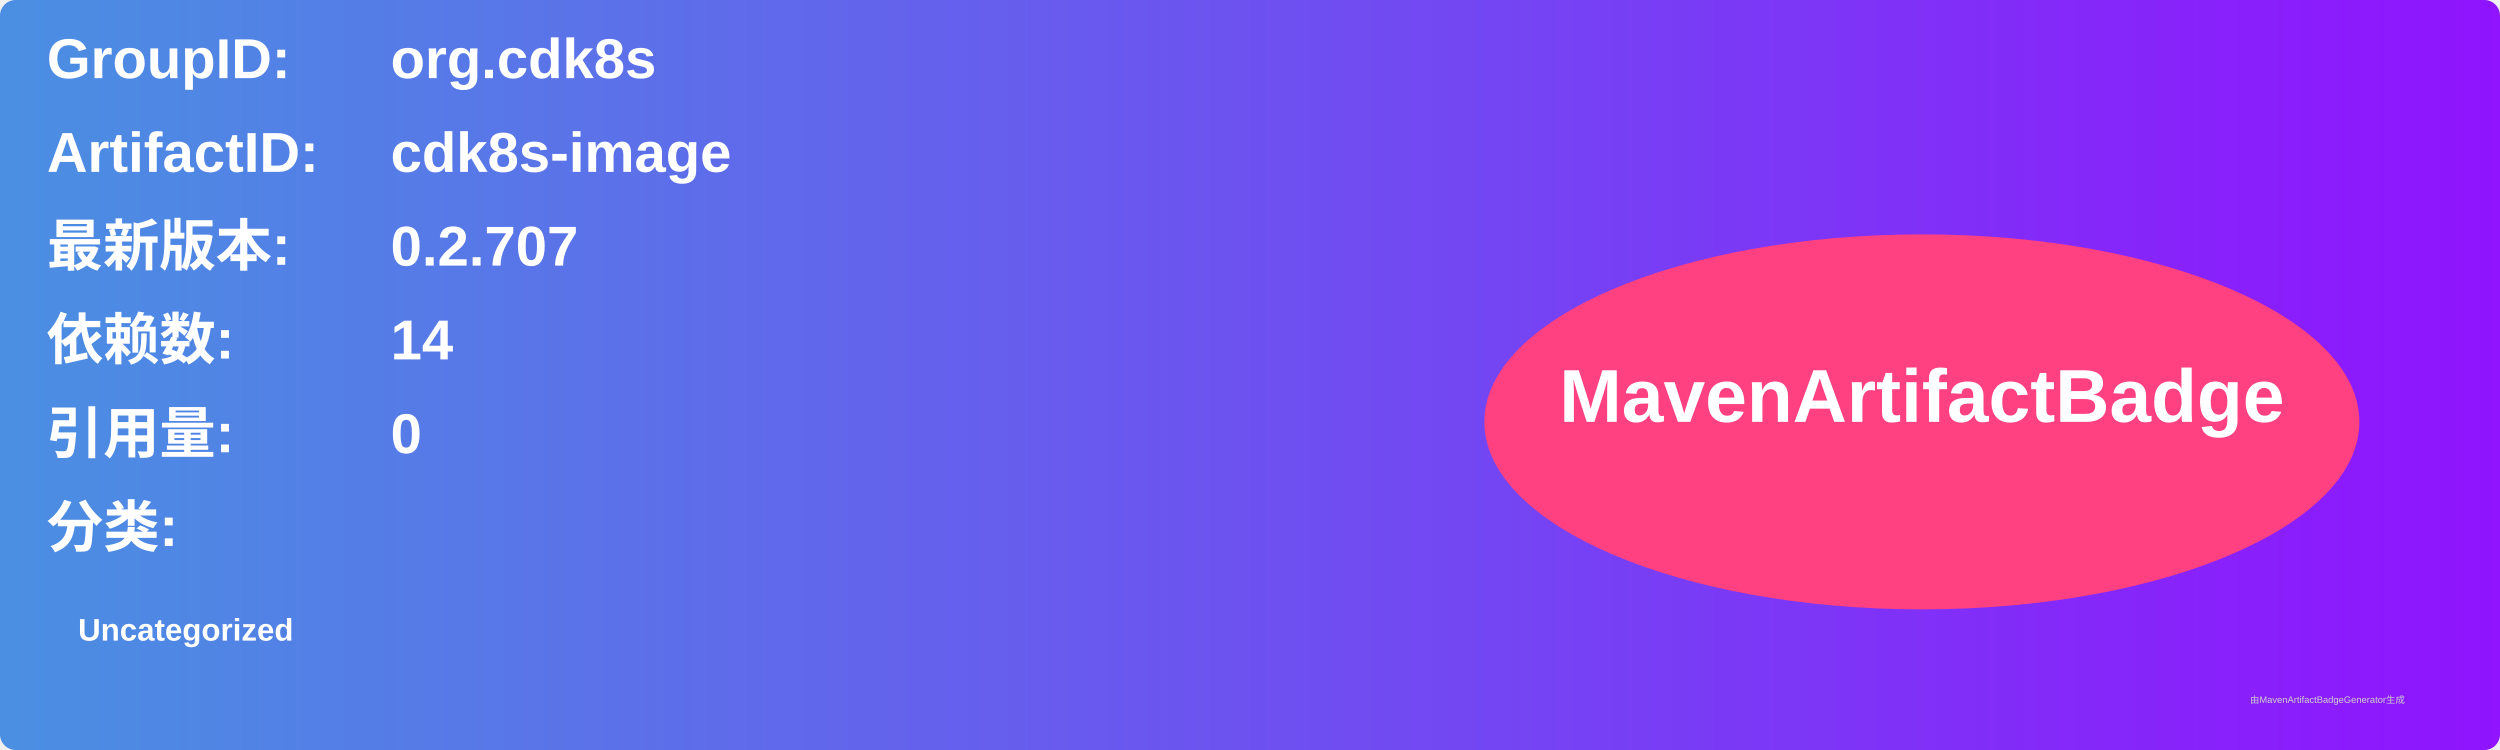
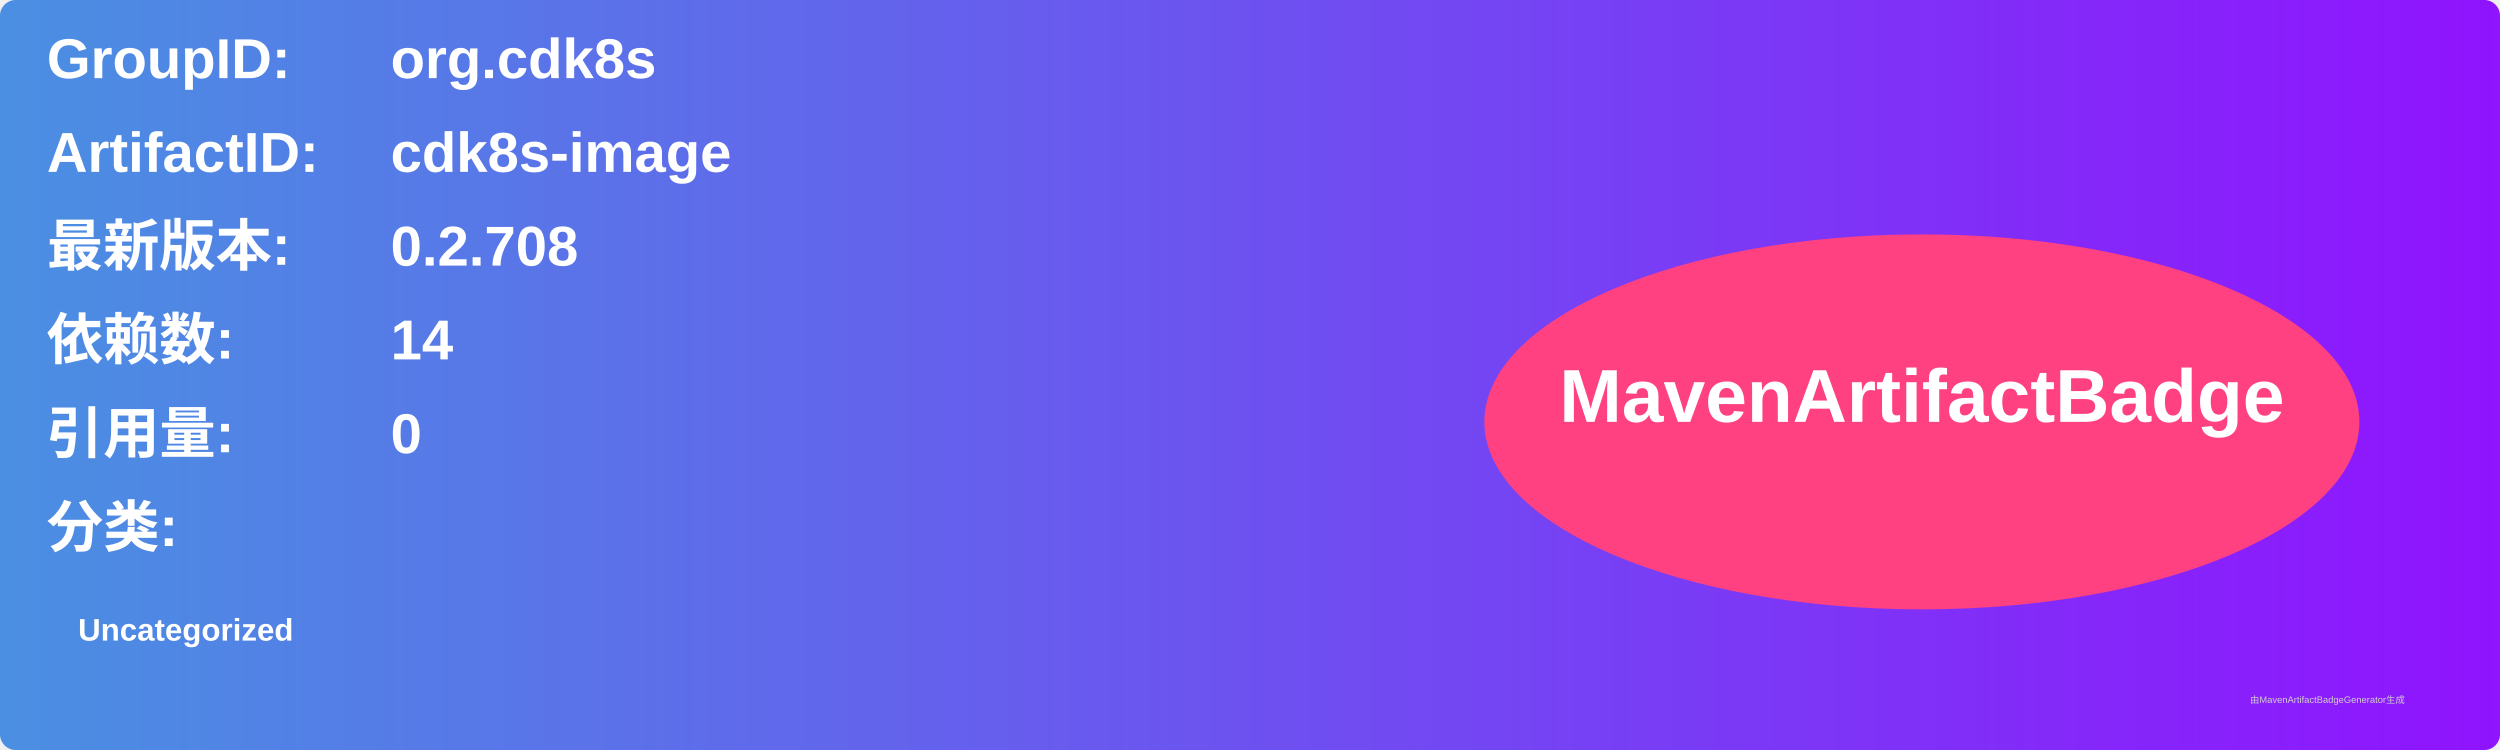
<svg xmlns="http://www.w3.org/2000/svg" width="800" height="240" viewBox="0 0 800 240">
  <linearGradient id="grad" x1="0%" y1="0%" x2="100%" y2="0%">
    <stop offset="0%" stop-color="#4a90e2" />
    <stop offset="100%" stop-color="#9013fe" />
  </linearGradient>
  <rect width="100%" height="100%" rx="5" ry="5" fill="url(#grad)" />
  <g transform="translate(15, 15)">
    <text x="0" y="10" font-family="Arial" font-size="18" fill="white" font-weight="bold" width="260">GroupID:</text>
    <text x="110" y="10" font-family="Arial" font-size="18" fill="white" font-weight="bold" width="460">org.cdk8s</text>
    <text x="0" y="40" font-family="Arial" font-size="18" fill="white" font-weight="bold" width="260">ArtifactID:</text>
    <text x="110" y="40" font-family="Arial" font-size="18" fill="white" font-weight="bold" width="460">cdk8s-image</text>
    <text x="0" y="70" font-family="Arial" font-size="18" fill="white" font-weight="bold">最新版本:</text>
    <text x="110" y="70" font-family="Arial" font-size="18" fill="white" font-weight="bold">
-       <tspan font-weight="bold">0.2.707</tspan>
+       <tspan font-weight="bold">0.2.708</tspan>
    </text>
    <text x="0" y="100" font-family="Arial" font-size="18" fill="white" font-weight="bold">依赖数: </text>
    <text x="110" y="100" font-family="Arial" font-size="18" fill="white">
      <tspan font-weight="bold">14</tspan>
    </text>
    <text x="0" y="130" font-family="Arial" font-size="18" fill="white" font-weight="bold">引用量: </text>
    <text x="110" y="130" font-family="Arial" font-size="18" fill="white">
      <tspan font-weight="bold">0</tspan>
    </text>
    <text x="0" y="160" font-family="Arial" font-size="18" fill="white" font-weight="bold">分类:</text>
    <text x="10" y="190" font-family="Arial" font-size="10" fill="white">
      <tspan font-weight="bold">Uncategorized</tspan>
    </text>
    <ellipse cx="600" cy="120" rx="140" ry="60" fill="#ff4081" />
    <text x="600" y="120" text-anchor="middle" font-family="Arial" font-size="24" fill="white" font-weight="bold">MavenArtifactBadge</text>
  </g>
  <text x="720" y="225" font-family="Arial" font-size="3" fill="#d0d0d0">由MavenArtifactBadgeGenerator生成</text>
</svg>
